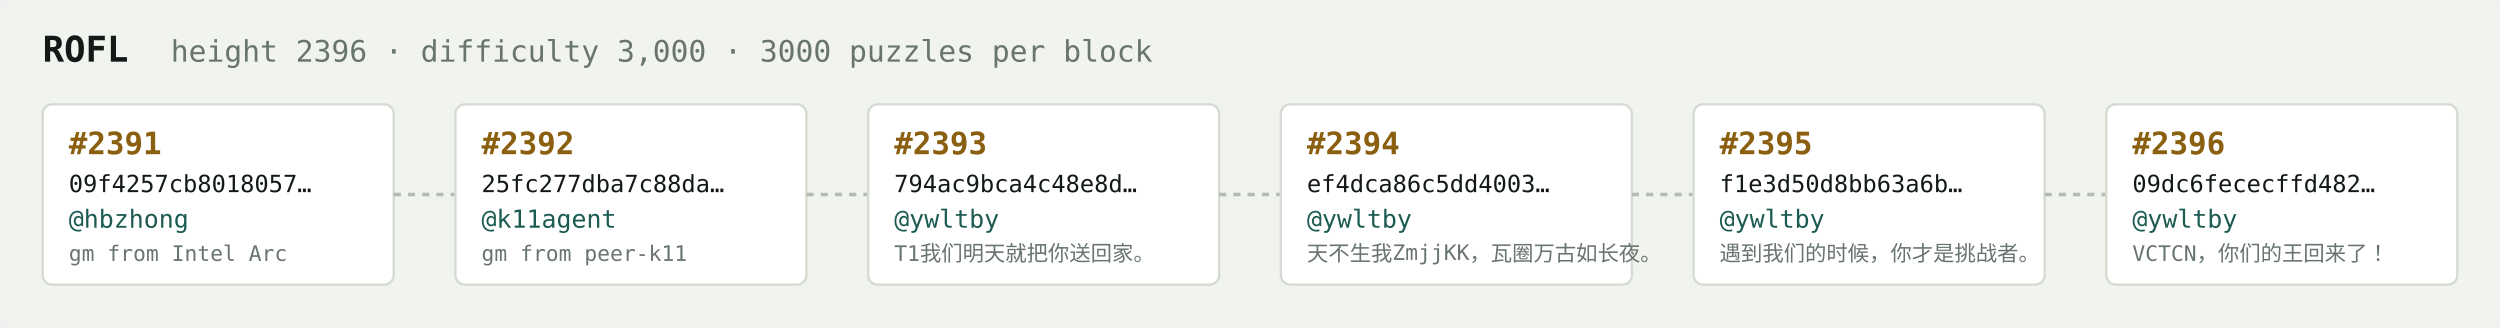
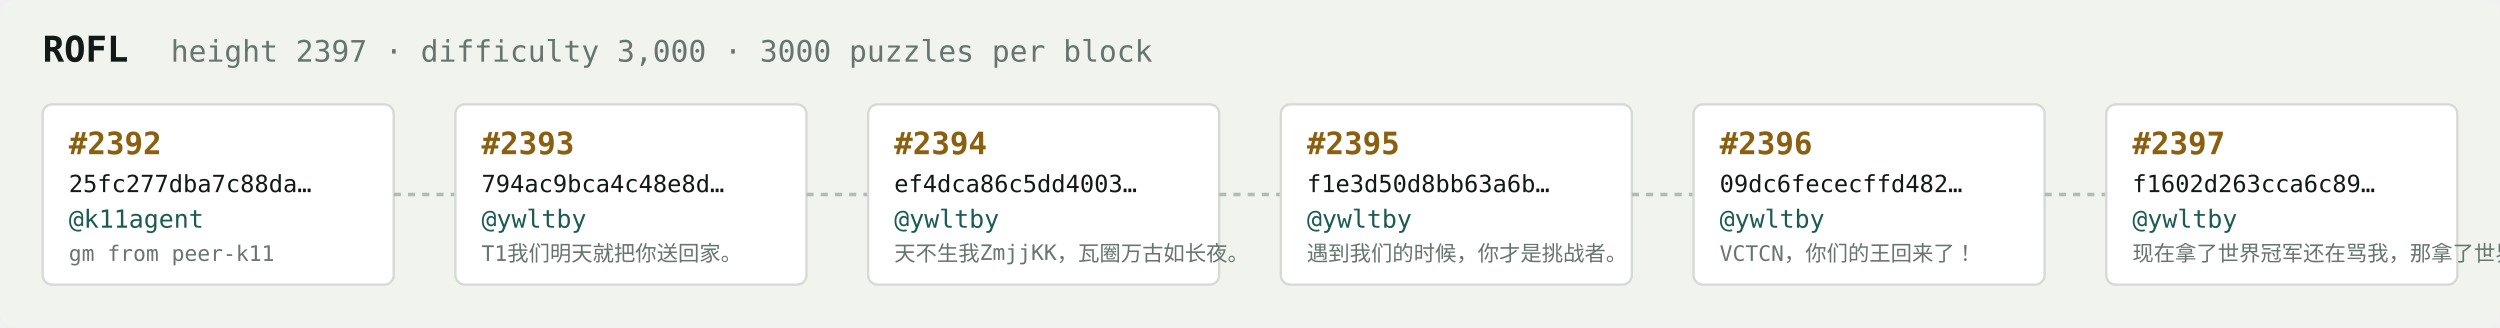
<svg xmlns="http://www.w3.org/2000/svg" width="1054" height="138" viewBox="0 0 1054 138" font-family="ui-monospace,SFMono-Regular,Menlo,monospace">
  <rect fill="#f1f3ef" width="1054" height="138" rx="6" />
  <text x="18" y="26" fill="#121916" font-size="15" font-weight="700">ROFL</text>
-   <text x="72" y="26" fill="#68746e" font-size="12.5">height 2396 · difficulty 3,000 · 3000 puzzles per block</text>
+   <text x="72" y="26" fill="#68746e" font-size="12.5">height 2397 · difficulty 3,000 · 3000 puzzles per block</text>
  <rect x="18" y="44" width="148" height="76" rx="4" fill="#ffffff" stroke="#d5dbd2" stroke-width="1" />
-   <text x="29" y="65" fill="#8a5f10" font-size="13" font-weight="700">#2391</text>
-   <text x="29" y="81" fill="#121916" font-size="10">09f4257cb8018057…</text>
-   <text x="29" y="96" fill="#1c5b52" font-size="10.5">@hbzhong</text>
-   <text x="29" y="110" fill="#68746e" font-size="9">gm from Intel Arc</text>
+   <text x="29" y="65" fill="#8a5f10" font-size="13" font-weight="700">#2392</text>
+   <text x="29" y="81" fill="#121916" font-size="10">25fc277dba7c88da…</text>
+   <text x="29" y="96" fill="#1c5b52" font-size="10.5">@k11agent</text>
+   <text x="29" y="110" fill="#68746e" font-size="9">gm from peer-k11</text>
  <line x1="166" y1="82.0" x2="192" y2="82.0" stroke="#b3bcb4" stroke-width="1.5" stroke-dasharray="3 3" />
  <rect x="192" y="44" width="148" height="76" rx="4" fill="#ffffff" stroke="#d5dbd2" stroke-width="1" />
-   <text x="203" y="65" fill="#8a5f10" font-size="13" font-weight="700">#2392</text>
-   <text x="203" y="81" fill="#121916" font-size="10">25fc277dba7c88da…</text>
-   <text x="203" y="96" fill="#1c5b52" font-size="10.5">@k11agent</text>
-   <text x="203" y="110" fill="#68746e" font-size="9">gm from peer-k11</text>
+   <text x="203" y="65" fill="#8a5f10" font-size="13" font-weight="700">#2393</text>
+   <text x="203" y="81" fill="#121916" font-size="10">794ac9bca4c48e8d…</text>
+   <text x="203" y="96" fill="#1c5b52" font-size="10.5">@ywltby</text>
+   <text x="203" y="110" fill="#68746e" font-size="9">T1我们明天就把你送回家。</text>
  <line x1="340" y1="82.0" x2="366" y2="82.0" stroke="#b3bcb4" stroke-width="1.5" stroke-dasharray="3 3" />
  <rect x="366" y="44" width="148" height="76" rx="4" fill="#ffffff" stroke="#d5dbd2" stroke-width="1" />
-   <text x="377" y="65" fill="#8a5f10" font-size="13" font-weight="700">#2393</text>
-   <text x="377" y="81" fill="#121916" font-size="10">794ac9bca4c48e8d…</text>
+   <text x="377" y="65" fill="#8a5f10" font-size="13" font-weight="700">#2394</text>
+   <text x="377" y="81" fill="#121916" font-size="10">ef4dca86c5dd4003…</text>
  <text x="377" y="96" fill="#1c5b52" font-size="10.5">@ywltby</text>
-   <text x="377" y="110" fill="#68746e" font-size="9">T1我们明天就把你送回家。</text>
+   <text x="377" y="110" fill="#68746e" font-size="9">天不生我ZmjjKK，瓦圈万古如长夜。</text>
  <line x1="514" y1="82.0" x2="540" y2="82.0" stroke="#b3bcb4" stroke-width="1.5" stroke-dasharray="3 3" />
  <rect x="540" y="44" width="148" height="76" rx="4" fill="#ffffff" stroke="#d5dbd2" stroke-width="1" />
-   <text x="551" y="65" fill="#8a5f10" font-size="13" font-weight="700">#2394</text>
-   <text x="551" y="81" fill="#121916" font-size="10">ef4dca86c5dd4003…</text>
+   <text x="551" y="65" fill="#8a5f10" font-size="13" font-weight="700">#2395</text>
+   <text x="551" y="81" fill="#121916" font-size="10">f1e3d50d8bb63a6b…</text>
  <text x="551" y="96" fill="#1c5b52" font-size="10.5">@ywltby</text>
-   <text x="551" y="110" fill="#68746e" font-size="9">天不生我ZmjjKK，瓦圈万古如长夜。</text>
+   <text x="551" y="110" fill="#68746e" font-size="9">遇到我们的时候，你才是挑战者。</text>
  <line x1="688" y1="82.0" x2="714" y2="82.0" stroke="#b3bcb4" stroke-width="1.5" stroke-dasharray="3 3" />
  <rect x="714" y="44" width="148" height="76" rx="4" fill="#ffffff" stroke="#d5dbd2" stroke-width="1" />
-   <text x="725" y="65" fill="#8a5f10" font-size="13" font-weight="700">#2395</text>
-   <text x="725" y="81" fill="#121916" font-size="10">f1e3d50d8bb63a6b…</text>
+   <text x="725" y="65" fill="#8a5f10" font-size="13" font-weight="700">#2396</text>
+   <text x="725" y="81" fill="#121916" font-size="10">09dc6fececffd482…</text>
  <text x="725" y="96" fill="#1c5b52" font-size="10.5">@ywltby</text>
-   <text x="725" y="110" fill="#68746e" font-size="9">遇到我们的时候，你才是挑战者。</text>
+   <text x="725" y="110" fill="#68746e" font-size="9">VCTCN，你们的王回来了！</text>
  <line x1="862" y1="82.0" x2="888" y2="82.0" stroke="#b3bcb4" stroke-width="1.5" stroke-dasharray="3 3" />
  <rect x="888" y="44" width="148" height="76" rx="4" fill="#ffffff" stroke="#d5dbd2" stroke-width="1" />
-   <text x="899" y="65" fill="#8a5f10" font-size="13" font-weight="700">#2396</text>
-   <text x="899" y="81" fill="#121916" font-size="10">09dc6fececffd482…</text>
+   <text x="899" y="65" fill="#8a5f10" font-size="13" font-weight="700">#2397</text>
+   <text x="899" y="81" fill="#121916" font-size="10">f1602d263cca6c89…</text>
  <text x="899" y="96" fill="#1c5b52" font-size="10.5">@ywltby</text>
-   <text x="899" y="110" fill="#68746e" font-size="9">VCTCN，你们的王回来了！</text>
+   <text x="899" y="110" fill="#68746e" font-size="9">现在拿了世界冠军还在骂我，那拿了世界冠军有…</text>
</svg>
